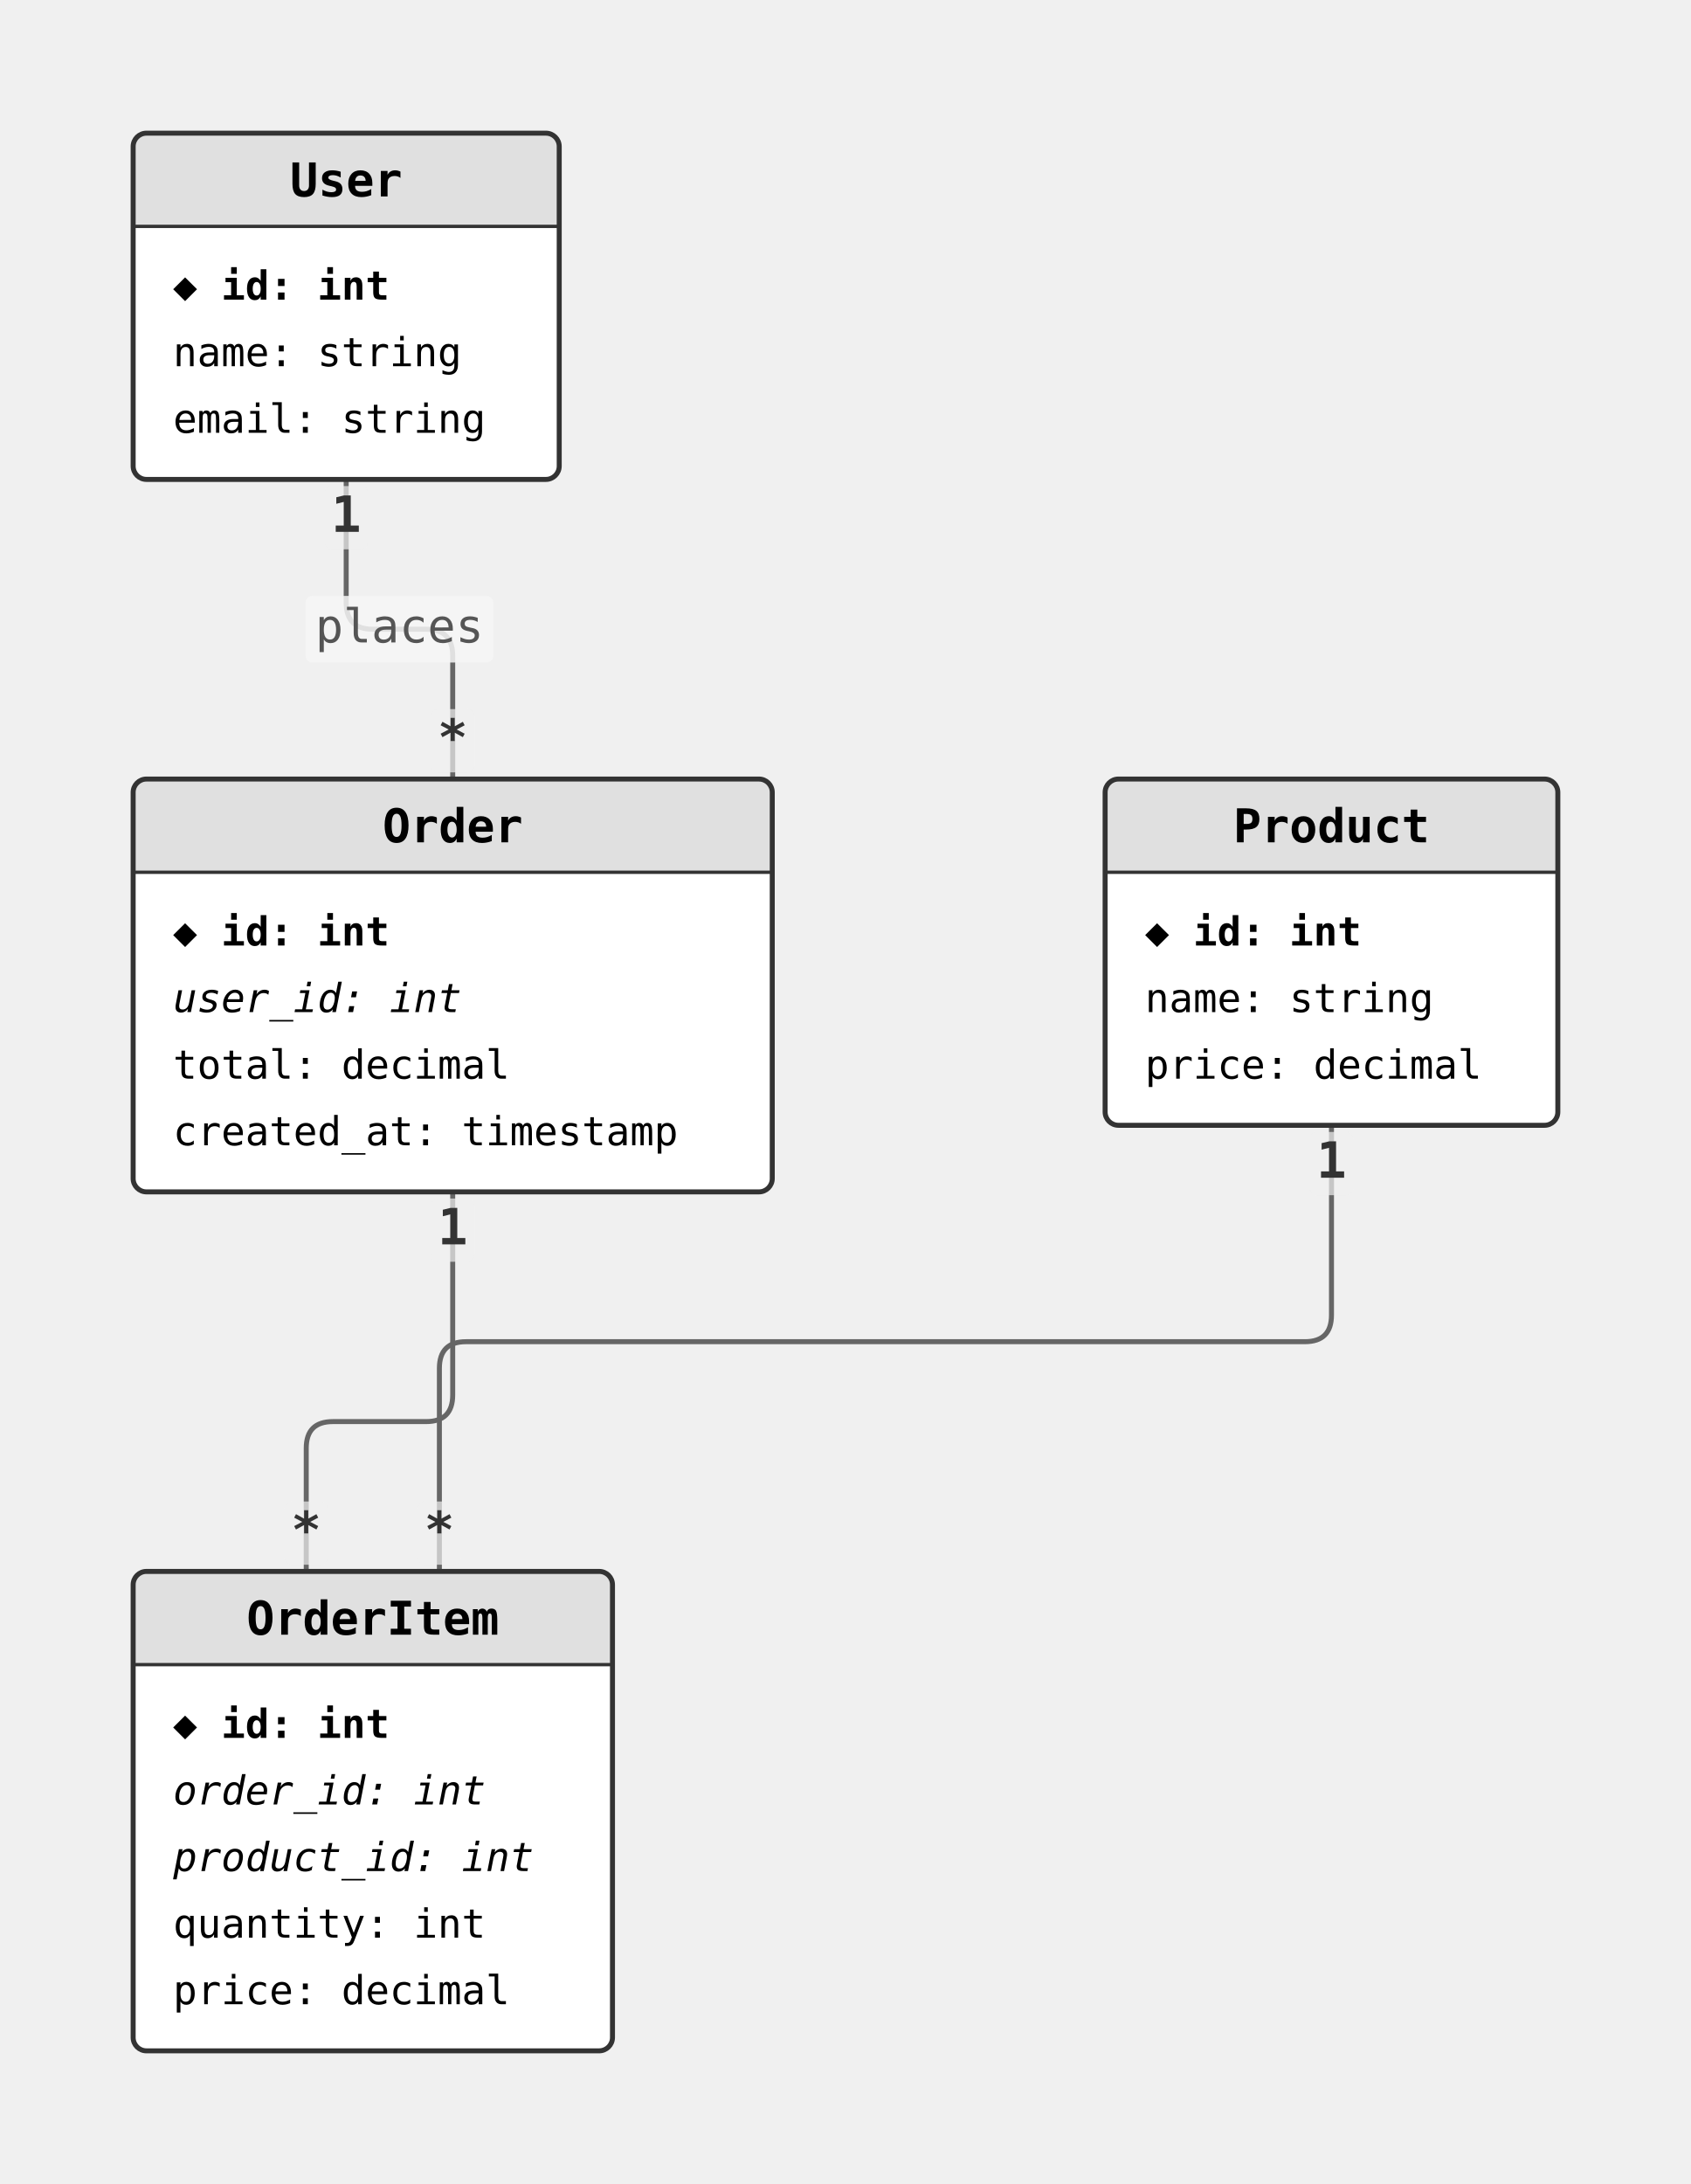
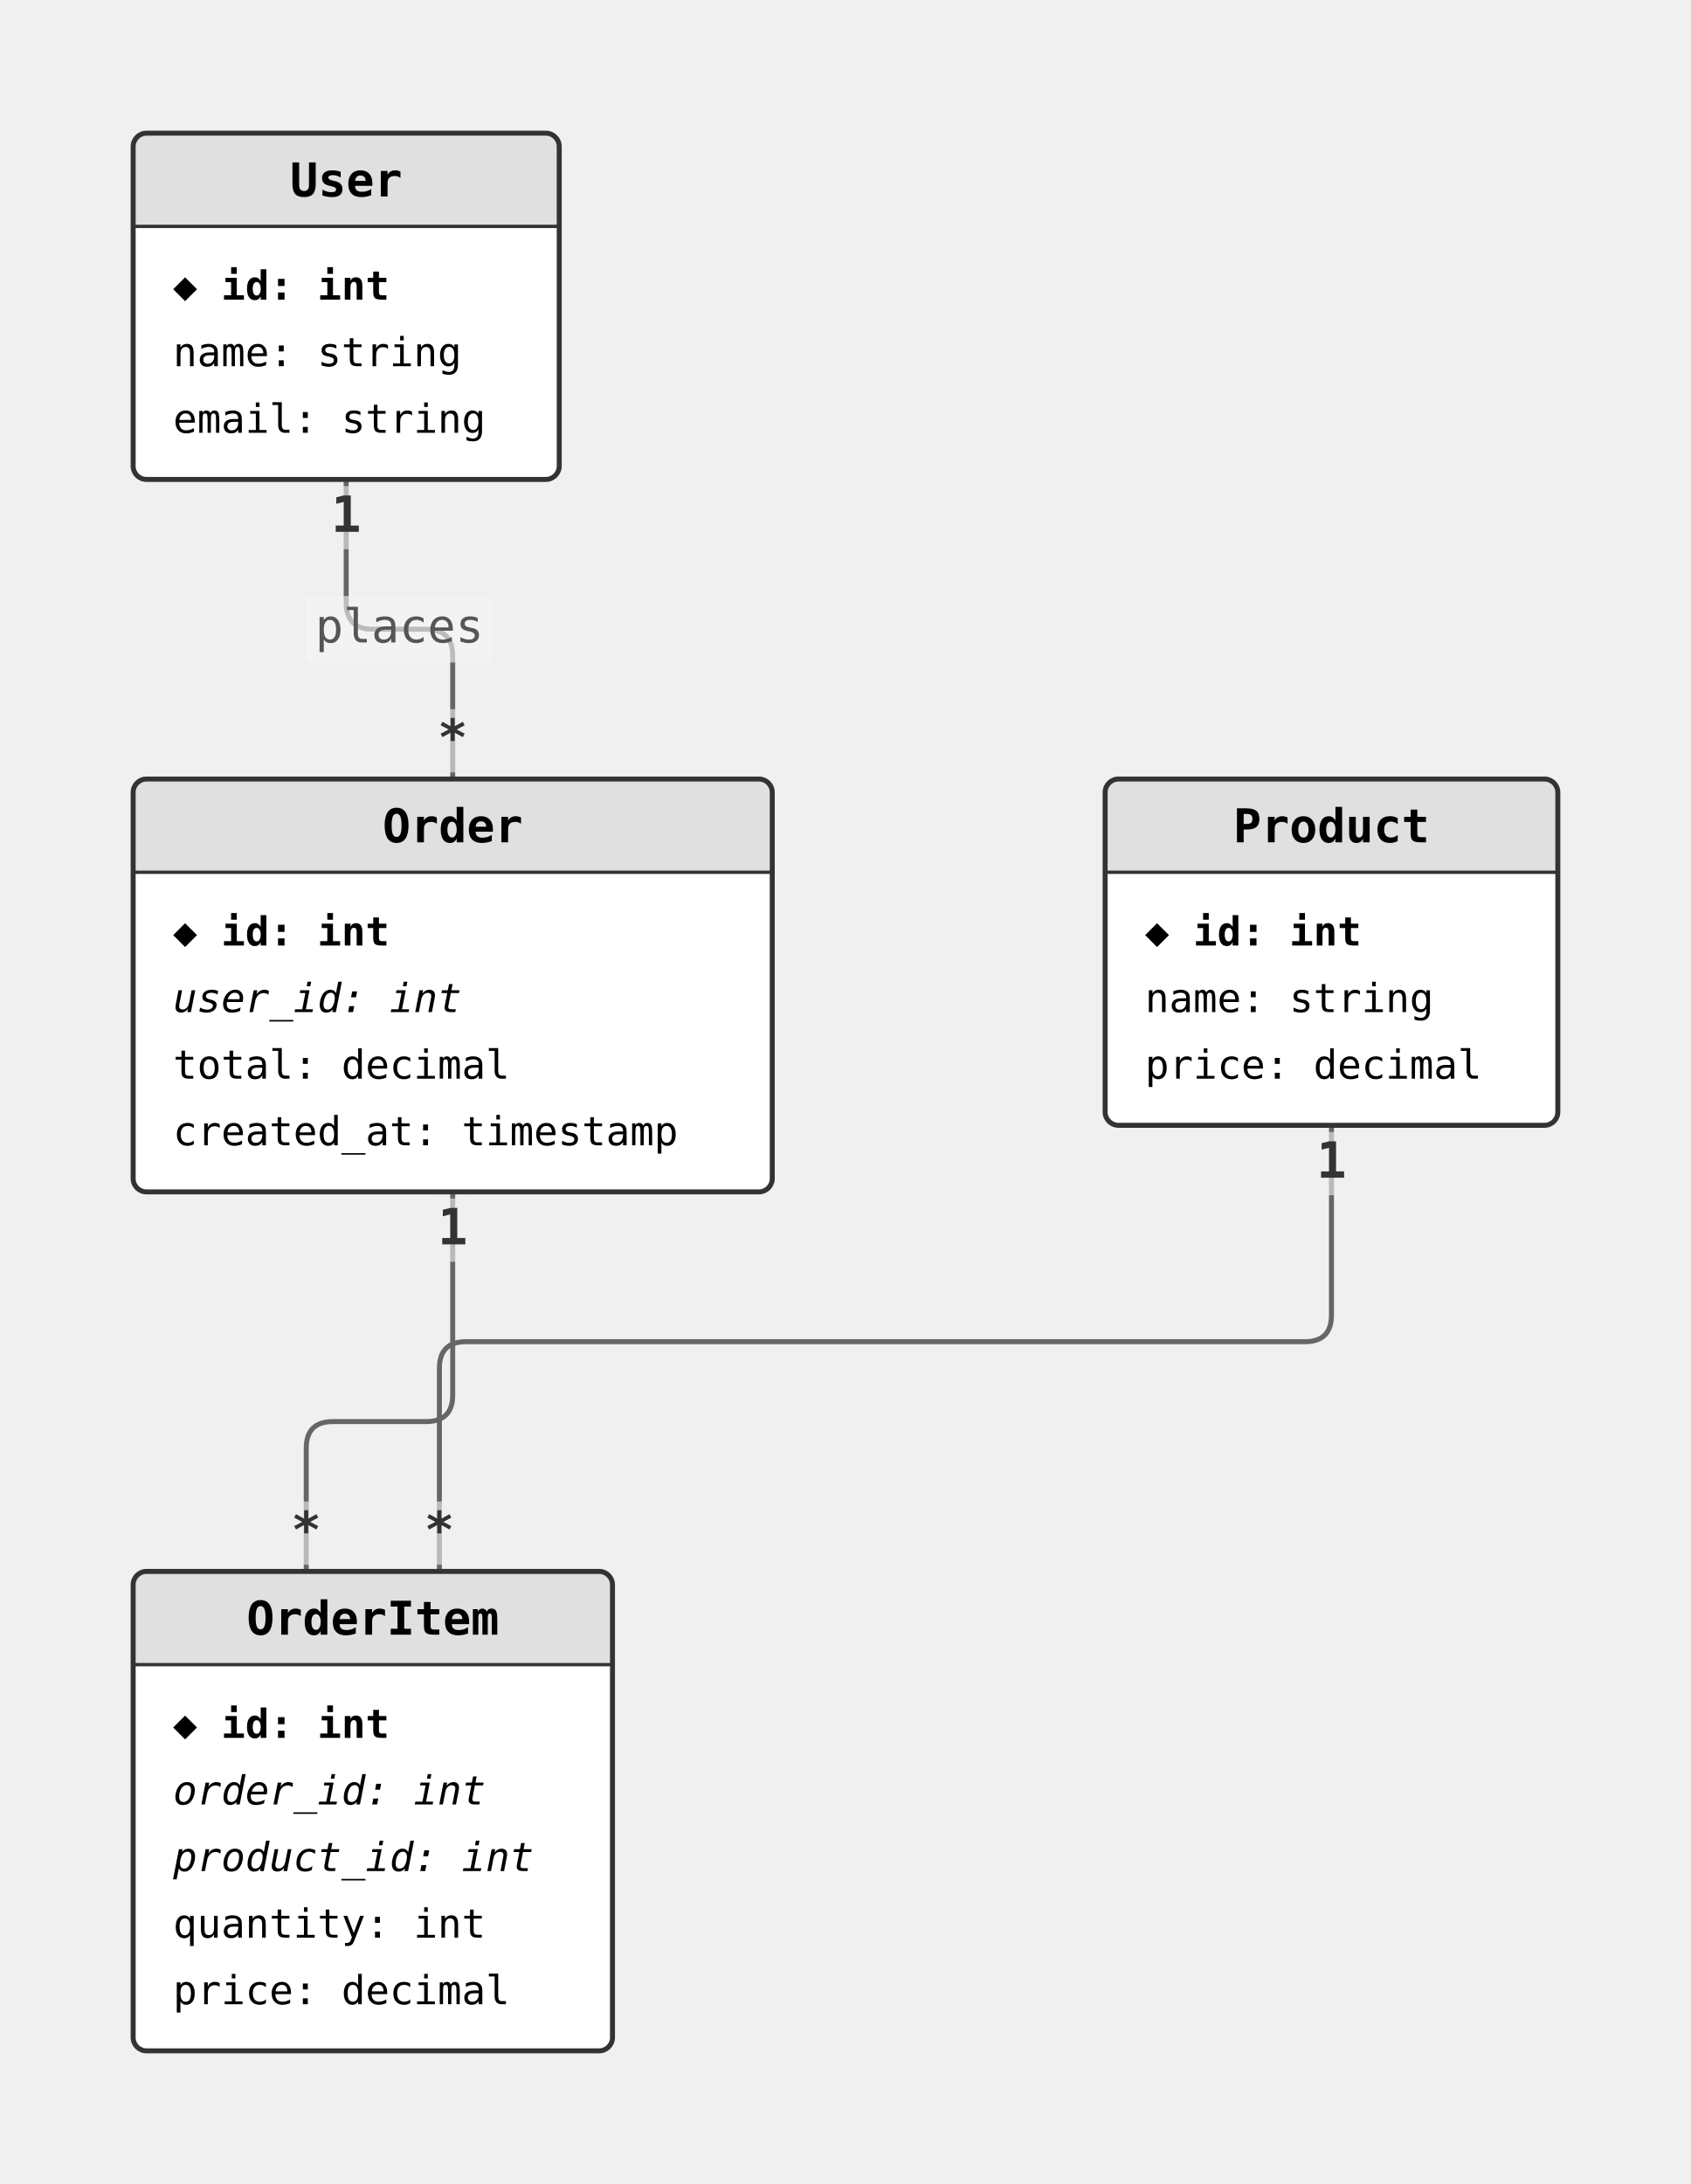
<svg xmlns="http://www.w3.org/2000/svg" width="508" height="656" viewBox="0 0 508 656">
  <style>
  .entity-bg { fill: #fff; }
  .entity-header { fill: #e0e0e0; }
  .entity-border { fill: none; stroke: #333; stroke-width: 1.5; }
  .entity-name { font-family: monospace; font-size: 14px; font-weight: bold; }
  .column-text { font-family: monospace; font-size: 12px; }
  .pk { font-weight: bold; }
  .fk { font-style: italic; }
  .edge { stroke: #666; stroke-width: 1.5; fill: none; }
-   .edge-label-bg { fill: rgba(245,245,245,0.85); }
+   .edge-label-bg { fill: rgba(245,245,245,0.6); }
  .edge-label { font-family: monospace; font-size: 14px; fill: #555; }
-   .cardinality-bg { fill: rgba(240,240,240,0.7); }
+   .cardinality-bg { fill: rgba(240,240,240,0.6); }
  .cardinality { font-family: monospace; font-size: 15px; font-weight: bold; fill: #333; }
</style>
  <path class="edge" d="M 104 144 L 104 181 Q 104 189 112 189 L 128 189 Q 136 189 136 197 L 136 234" />
  <path class="edge" d="M 136 358 L 136 419 Q 136 427 128 427 L 100 427 Q 92 427 92 435 L 92 472" />
  <path class="edge" d="M 400 338 L 400 395 Q 400 403 392 403 L 140 403 Q 132 403 132 411 L 132 472" />
  <rect class="entity-bg" x="40" y="40" width="128" height="104" rx="4" />
  <rect class="entity-header" x="40" y="40" width="128" height="28" rx="4" />
  <rect class="entity-header" x="40" y="64" width="128" height="4" />
  <text class="entity-name" x="104" y="59" text-anchor="middle">User</text>
  <line x1="40" y1="68" x2="168" y2="68" stroke="#333" stroke-width="1" />
  <text class="column-text pk" x="52" y="90">◆ id: int</text>
  <text class="column-text" x="52" y="110">  name: string</text>
  <text class="column-text" x="52" y="130">  email: string</text>
  <rect class="entity-border" x="40" y="40" width="128" height="104" rx="4" />
  <rect class="entity-bg" x="40" y="234" width="192" height="124" rx="4" />
  <rect class="entity-header" x="40" y="234" width="192" height="28" rx="4" />
  <rect class="entity-header" x="40" y="258" width="192" height="4" />
  <text class="entity-name" x="136" y="253" text-anchor="middle">Order</text>
  <line x1="40" y1="262" x2="232" y2="262" stroke="#333" stroke-width="1" />
  <text class="column-text pk" x="52" y="284">◆ id: int</text>
  <text class="column-text fk" x="52" y="304">  user_id: int</text>
  <text class="column-text" x="52" y="324">  total: decimal</text>
  <text class="column-text" x="52" y="344">  created_at: timestamp</text>
  <rect class="entity-border" x="40" y="234" width="192" height="124" rx="4" />
  <rect class="entity-bg" x="332" y="234" width="136" height="104" rx="4" />
  <rect class="entity-header" x="332" y="234" width="136" height="28" rx="4" />
  <rect class="entity-header" x="332" y="258" width="136" height="4" />
  <text class="entity-name" x="400" y="253" text-anchor="middle">Product</text>
  <line x1="332" y1="262" x2="468" y2="262" stroke="#333" stroke-width="1" />
  <text class="column-text pk" x="344" y="284">◆ id: int</text>
  <text class="column-text" x="344" y="304">  name: string</text>
  <text class="column-text" x="344" y="324">  price: decimal</text>
  <rect class="entity-border" x="332" y="234" width="136" height="104" rx="4" />
  <rect class="entity-bg" x="40" y="472" width="144" height="144" rx="4" />
  <rect class="entity-header" x="40" y="472" width="144" height="28" rx="4" />
  <rect class="entity-header" x="40" y="496" width="144" height="4" />
  <text class="entity-name" x="112" y="491" text-anchor="middle">OrderItem</text>
  <line x1="40" y1="500" x2="184" y2="500" stroke="#333" stroke-width="1" />
  <text class="column-text pk" x="52" y="522">◆ id: int</text>
  <text class="column-text fk" x="52" y="542">  order_id: int</text>
  <text class="column-text fk" x="52" y="562">  product_id: int</text>
  <text class="column-text" x="52" y="582">  quantity: int</text>
  <text class="column-text" x="52" y="602">  price: decimal</text>
  <rect class="entity-border" x="40" y="472" width="144" height="144" rx="4" />
  <rect class="cardinality-bg" x="97.5" y="146.0" width="13.0" height="19.0" rx="2" />
  <text class="cardinality" x="104" y="155.5" text-anchor="middle" dominant-baseline="middle">1</text>
  <rect class="cardinality-bg" x="129.5" y="213.0" width="13.0" height="19.0" rx="2" />
  <text class="cardinality" x="136" y="222.5" text-anchor="middle" dominant-baseline="middle">*</text>
  <rect class="edge-label-bg" x="91.8" y="179.0" width="56.4" height="20.0" rx="2" />
  <text class="edge-label" x="120" y="189" text-anchor="middle" dominant-baseline="middle">places</text>
  <rect class="cardinality-bg" x="129.5" y="360.0" width="13.0" height="19.0" rx="2" />
  <text class="cardinality" x="136" y="369.5" text-anchor="middle" dominant-baseline="middle">1</text>
  <rect class="cardinality-bg" x="85.5" y="451.0" width="13.0" height="19.0" rx="2" />
  <text class="cardinality" x="92" y="460.5" text-anchor="middle" dominant-baseline="middle">*</text>
  <rect class="cardinality-bg" x="393.5" y="340.0" width="13.0" height="19.0" rx="2" />
  <text class="cardinality" x="400" y="349.5" text-anchor="middle" dominant-baseline="middle">1</text>
  <rect class="cardinality-bg" x="125.5" y="451.0" width="13.0" height="19.0" rx="2" />
  <text class="cardinality" x="132" y="460.5" text-anchor="middle" dominant-baseline="middle">*</text>
</svg>
